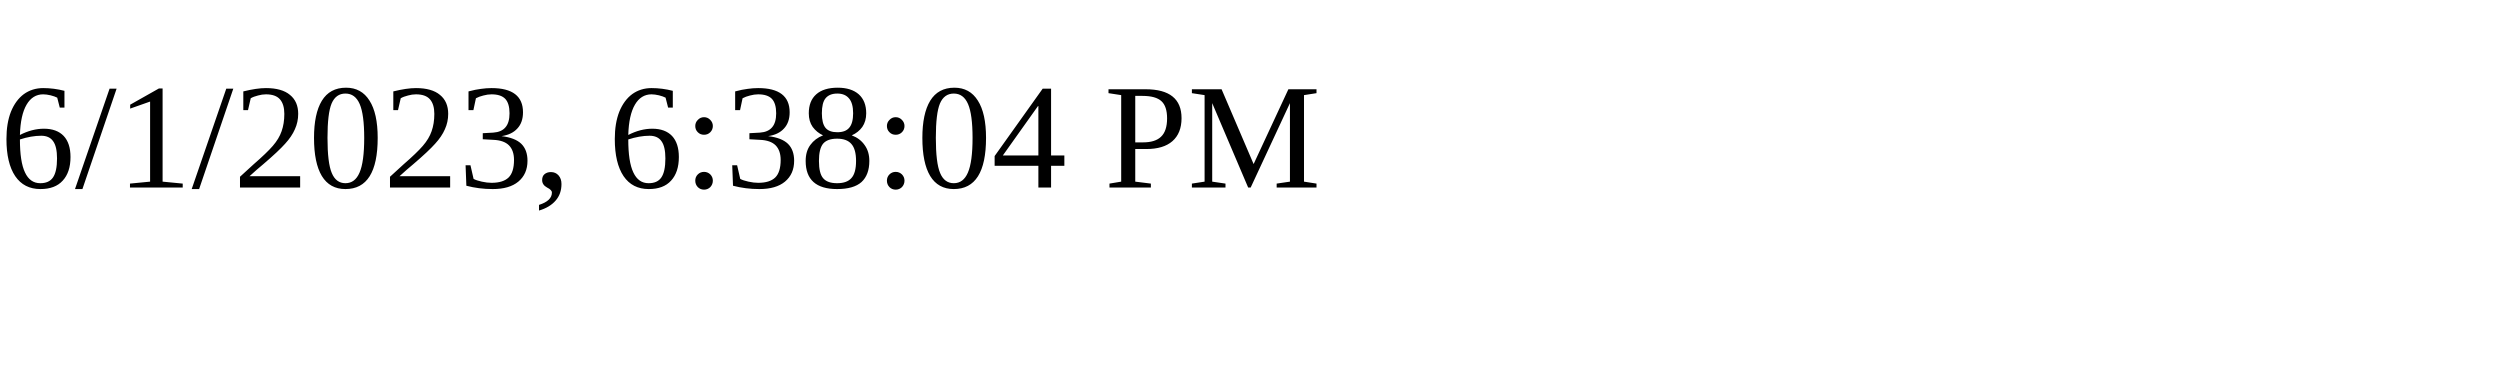
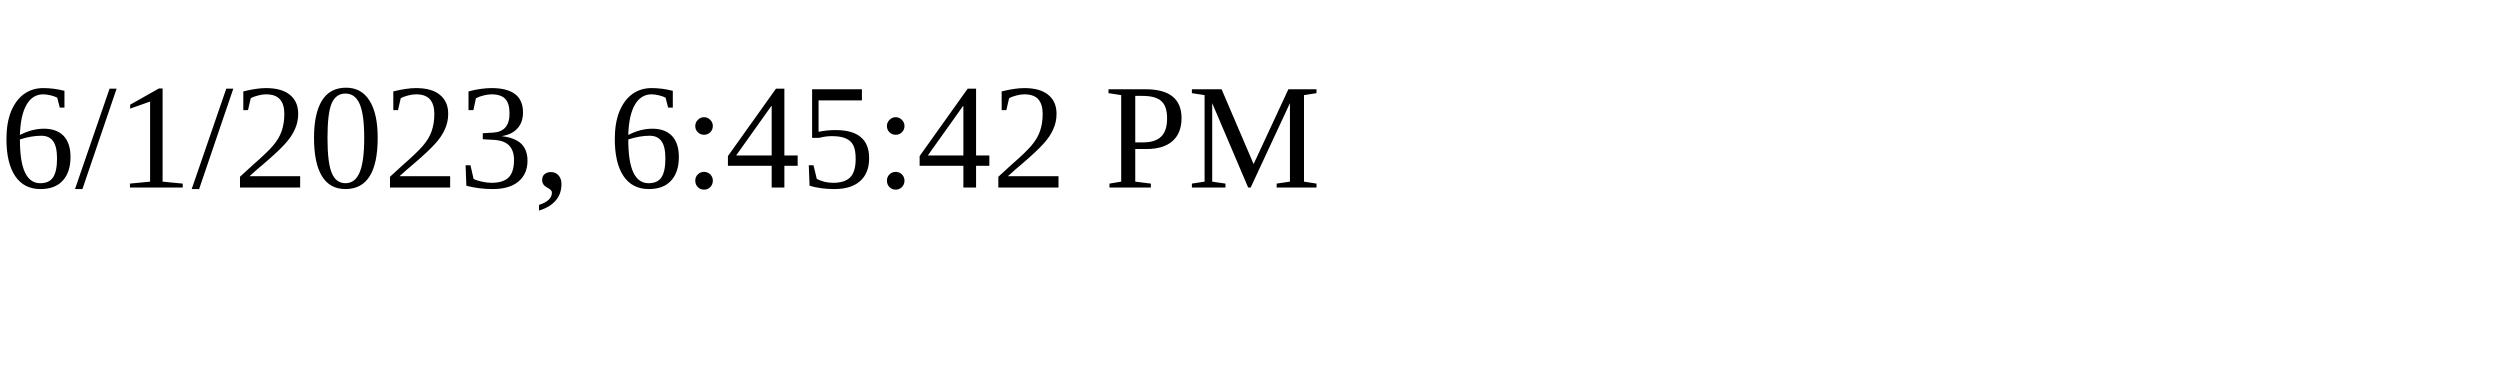
<svg xmlns="http://www.w3.org/2000/svg" height="30" width="200">
-   <text x="0" y="15">6/1/2023, 6:38:04 PM</text>
+   <text x="0" y="15">6/1/2023, 6:45:42 PM</text>
</svg>
